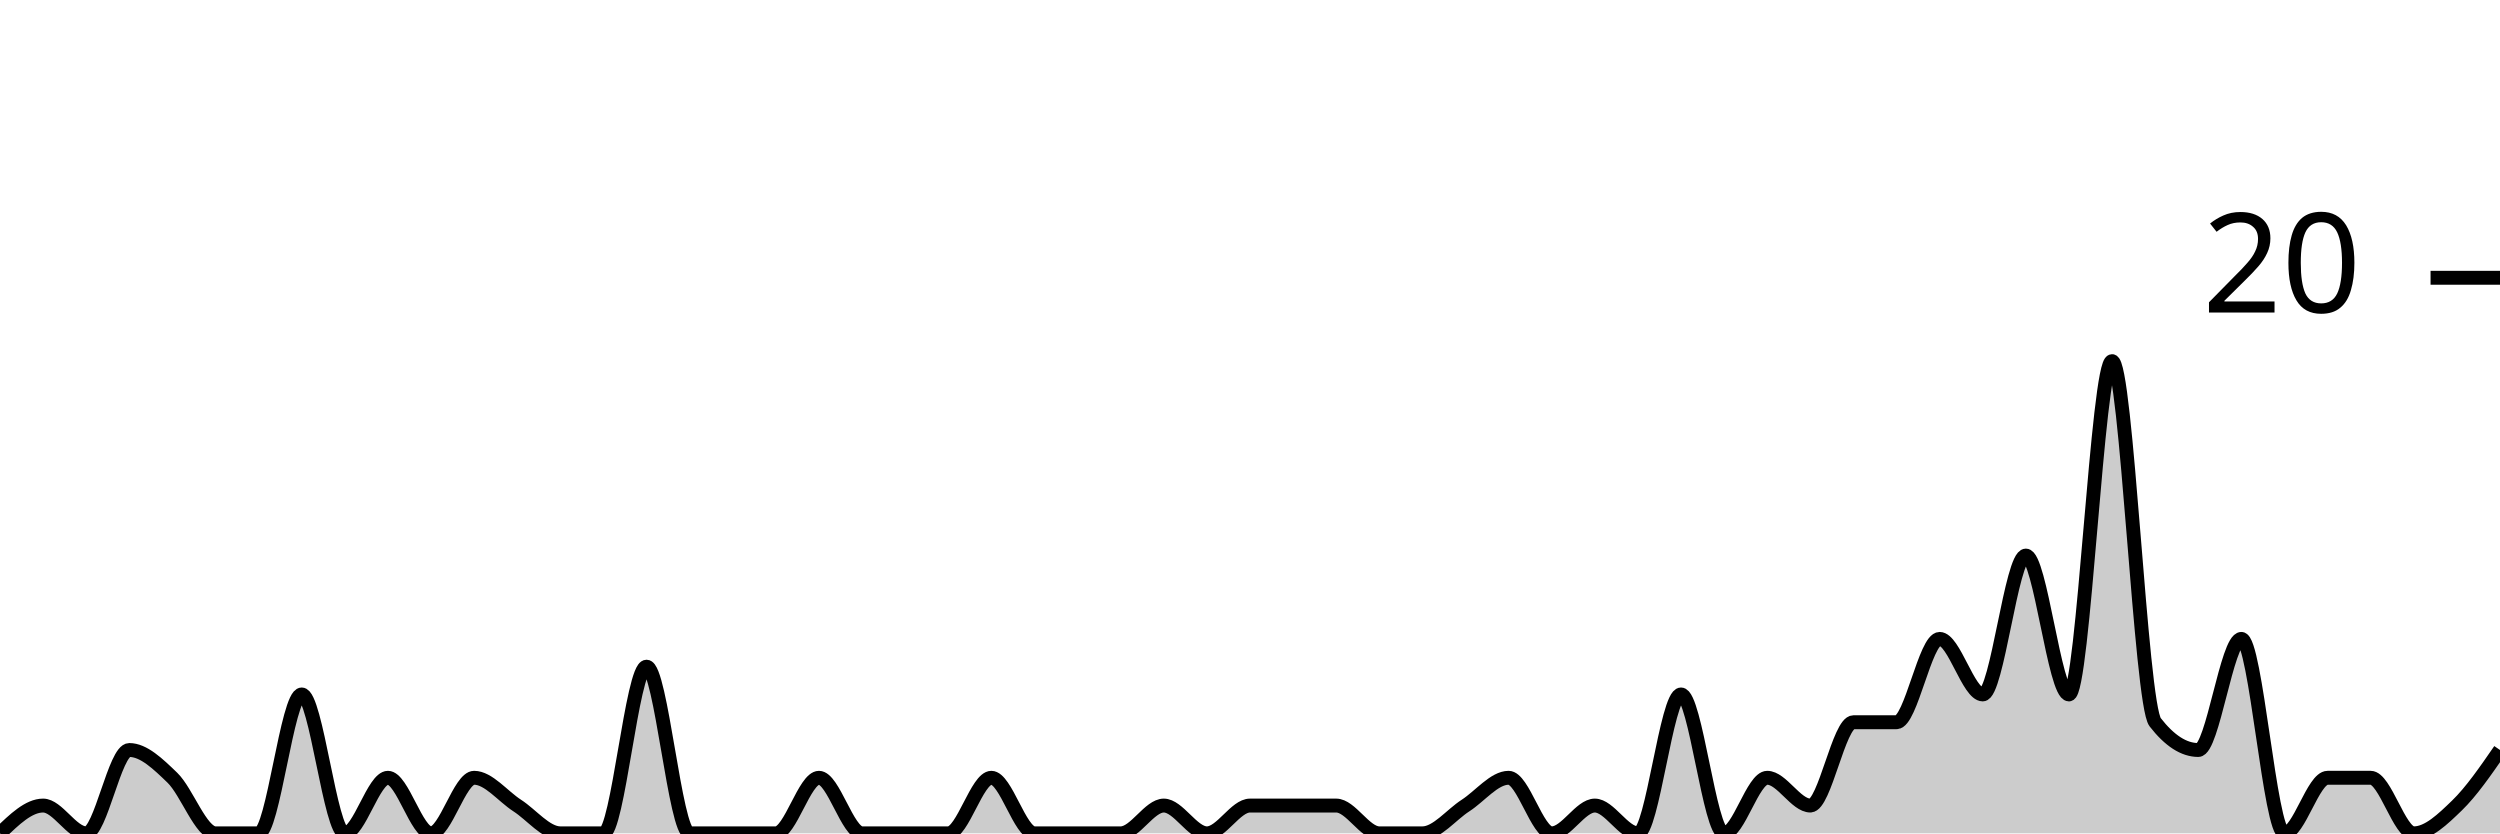
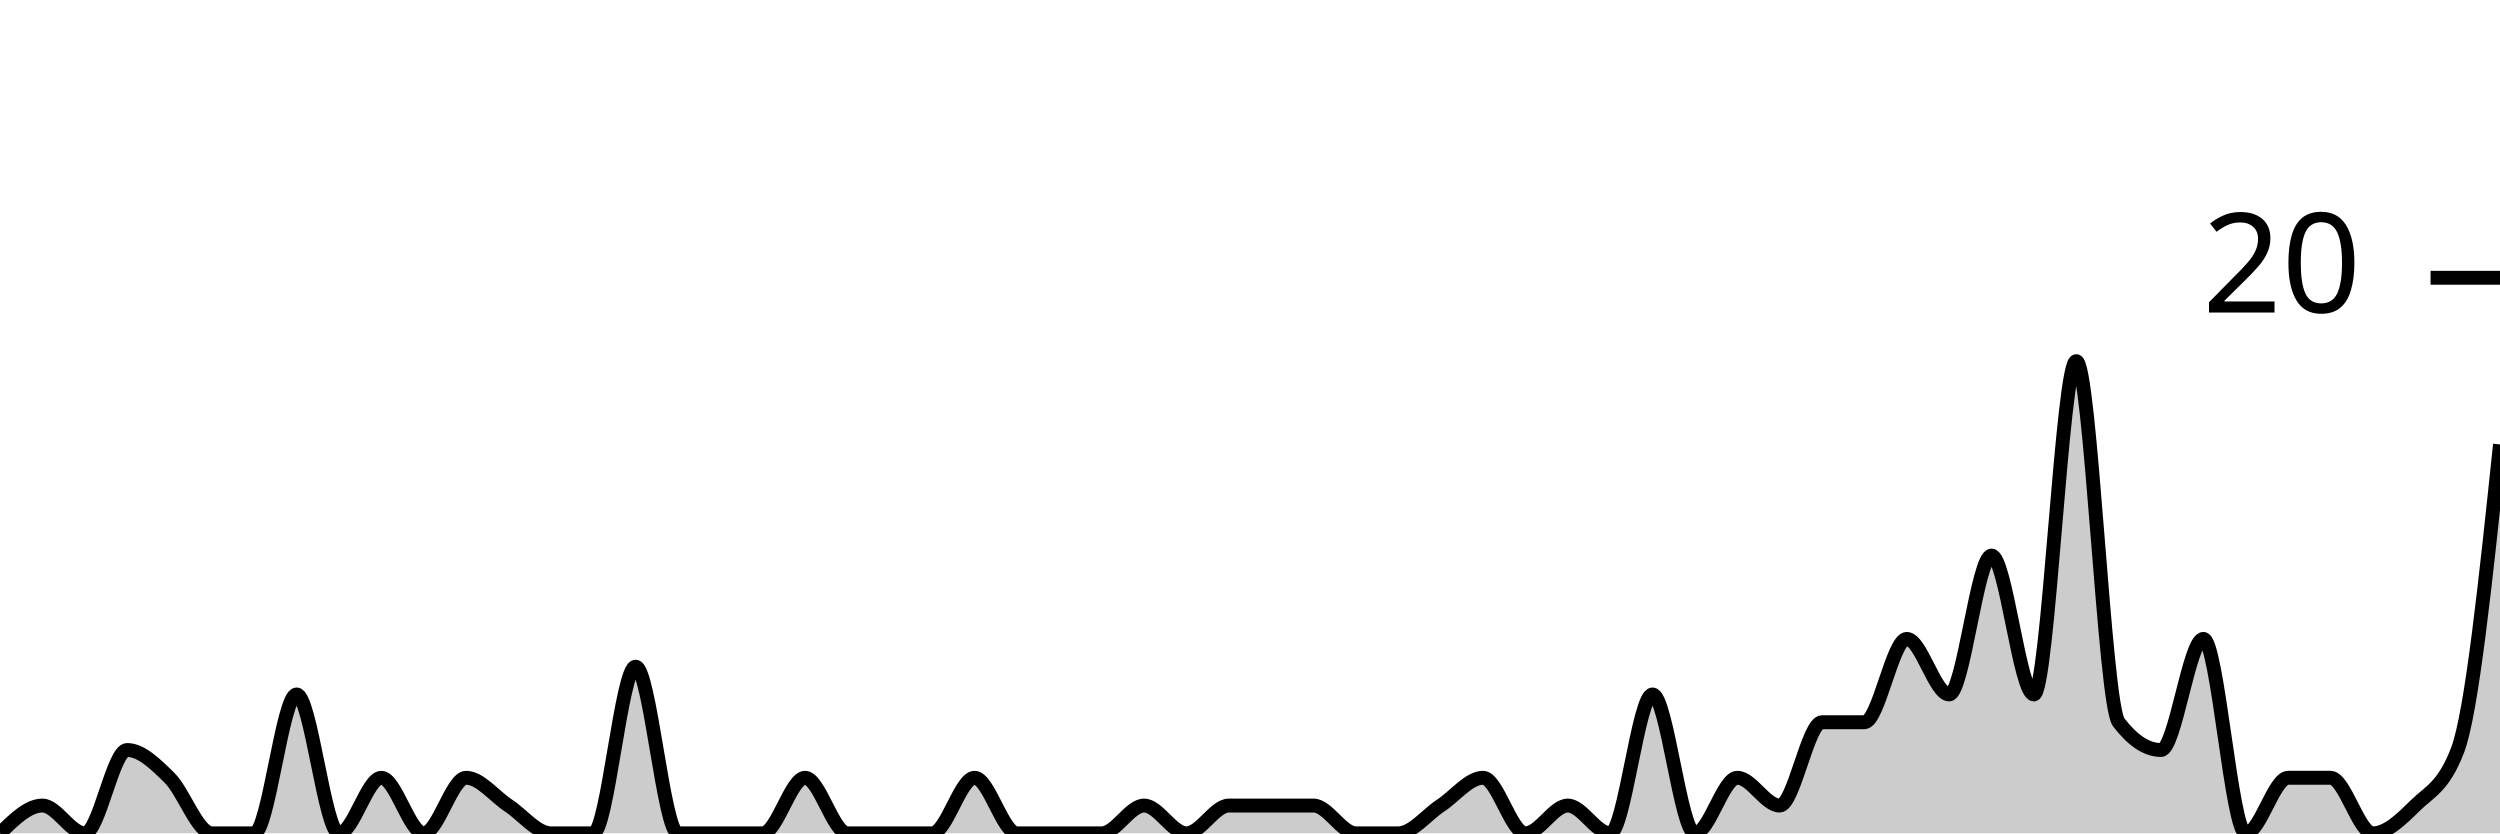
<svg xmlns="http://www.w3.org/2000/svg" viewBox="0 0 180 60">
  <g transform="translate(0,20)">
-     <path class="area" fill="rgba(0, 0, 0, 0.2)" d="M0,40C1.034,39,2.069,38,3.103,38C4.138,38,5.172,40,6.207,40C7.241,40,8.276,34,9.31,34C10.345,34,11.379,35,12.414,36C13.448,37,14.483,40,15.517,40C16.552,40,17.586,40,18.621,40C19.655,40,20.69,30,21.724,30C22.759,30,23.793,40,24.828,40C25.862,40,26.897,36,27.931,36C28.966,36,30,40,31.034,40C32.069,40,33.103,36,34.138,36C35.172,36,36.207,37.333,37.241,38C38.276,38.667,39.31,40,40.345,40C41.379,40,42.414,40,43.448,40C44.483,40,45.517,28,46.552,28C47.586,28,48.621,40,49.655,40C50.69,40,51.724,40,52.759,40C53.793,40,54.828,40,55.862,40C56.897,40,57.931,36,58.966,36C60,36,61.034,40,62.069,40C63.103,40,64.138,40,65.172,40C66.207,40,67.241,40,68.276,40C69.31,40,70.345,36,71.379,36C72.414,36,73.448,40,74.483,40C75.517,40,76.552,40,77.586,40C78.621,40,79.655,40,80.69,40C81.724,40,82.759,38,83.793,38C84.828,38,85.862,40,86.897,40C87.931,40,88.966,38,90,38C91.034,38,92.069,38,93.103,38C94.138,38,95.172,38,96.207,38C97.241,38,98.276,40,99.31,40C100.345,40,101.379,40,102.414,40C103.448,40,104.483,38.667,105.517,38C106.552,37.333,107.586,36,108.621,36C109.655,36,110.69,40,111.724,40C112.759,40,113.793,38,114.828,38C115.862,38,116.897,40,117.931,40C118.966,40,120,30,121.034,30C122.069,30,123.103,40,124.138,40C125.172,40,126.207,36,127.241,36C128.276,36,129.31,38,130.345,38C131.379,38,132.414,32,133.448,32C134.483,32,135.517,32,136.552,32C137.586,32,138.621,26,139.655,26C140.69,26,141.724,30,142.759,30C143.793,30,144.828,20,145.862,20C146.897,20,147.931,30,148.966,30C150,30,151.034,6,152.069,6C153.103,6,154.138,30.667,155.172,32C156.207,33.333,157.241,34,158.276,34C159.31,34,160.345,26,161.379,26C162.414,26,163.448,40,164.483,40C165.517,40,166.552,36,167.586,36C168.621,36,169.655,36,170.69,36C171.724,36,172.759,40,173.793,40C174.828,40,175.862,39,176.897,38C177.931,37,178.966,35.5,180,34L180,40C178.966,40,177.931,40,176.897,40C175.862,40,174.828,40,173.793,40C172.759,40,171.724,40,170.69,40C169.655,40,168.621,40,167.586,40C166.552,40,165.517,40,164.483,40C163.448,40,162.414,40,161.379,40C160.345,40,159.31,40,158.276,40C157.241,40,156.207,40,155.172,40C154.138,40,153.103,40,152.069,40C151.034,40,150,40,148.966,40C147.931,40,146.897,40,145.862,40C144.828,40,143.793,40,142.759,40C141.724,40,140.69,40,139.655,40C138.621,40,137.586,40,136.552,40C135.517,40,134.483,40,133.448,40C132.414,40,131.379,40,130.345,40C129.31,40,128.276,40,127.241,40C126.207,40,125.172,40,124.138,40C123.103,40,122.069,40,121.034,40C120,40,118.966,40,117.931,40C116.897,40,115.862,40,114.828,40C113.793,40,112.759,40,111.724,40C110.69,40,109.655,40,108.621,40C107.586,40,106.552,40,105.517,40C104.483,40,103.448,40,102.414,40C101.379,40,100.345,40,99.31,40C98.276,40,97.241,40,96.207,40C95.172,40,94.138,40,93.103,40C92.069,40,91.034,40,90,40C88.966,40,87.931,40,86.897,40C85.862,40,84.828,40,83.793,40C82.759,40,81.724,40,80.69,40C79.655,40,78.621,40,77.586,40C76.552,40,75.517,40,74.483,40C73.448,40,72.414,40,71.379,40C70.345,40,69.31,40,68.276,40C67.241,40,66.207,40,65.172,40C64.138,40,63.103,40,62.069,40C61.034,40,60,40,58.966,40C57.931,40,56.897,40,55.862,40C54.828,40,53.793,40,52.759,40C51.724,40,50.69,40,49.655,40C48.621,40,47.586,40,46.552,40C45.517,40,44.483,40,43.448,40C42.414,40,41.379,40,40.345,40C39.31,40,38.276,40,37.241,40C36.207,40,35.172,40,34.138,40C33.103,40,32.069,40,31.034,40C30,40,28.966,40,27.931,40C26.897,40,25.862,40,24.828,40C23.793,40,22.759,40,21.724,40C20.69,40,19.655,40,18.621,40C17.586,40,16.552,40,15.517,40C14.483,40,13.448,40,12.414,40C11.379,40,10.345,40,9.31,40C8.276,40,7.241,40,6.207,40C5.172,40,4.138,40,3.103,40C2.069,40,1.034,40,0,40Z" />
-     <path class="line" stroke="black" fill="none" d="M0,40C1.034,39,2.069,38,3.103,38C4.138,38,5.172,40,6.207,40C7.241,40,8.276,34,9.31,34C10.345,34,11.379,35,12.414,36C13.448,37,14.483,40,15.517,40C16.552,40,17.586,40,18.621,40C19.655,40,20.69,30,21.724,30C22.759,30,23.793,40,24.828,40C25.862,40,26.897,36,27.931,36C28.966,36,30,40,31.034,40C32.069,40,33.103,36,34.138,36C35.172,36,36.207,37.333,37.241,38C38.276,38.667,39.31,40,40.345,40C41.379,40,42.414,40,43.448,40C44.483,40,45.517,28,46.552,28C47.586,28,48.621,40,49.655,40C50.69,40,51.724,40,52.759,40C53.793,40,54.828,40,55.862,40C56.897,40,57.931,36,58.966,36C60,36,61.034,40,62.069,40C63.103,40,64.138,40,65.172,40C66.207,40,67.241,40,68.276,40C69.31,40,70.345,36,71.379,36C72.414,36,73.448,40,74.483,40C75.517,40,76.552,40,77.586,40C78.621,40,79.655,40,80.69,40C81.724,40,82.759,38,83.793,38C84.828,38,85.862,40,86.897,40C87.931,40,88.966,38,90,38C91.034,38,92.069,38,93.103,38C94.138,38,95.172,38,96.207,38C97.241,38,98.276,40,99.31,40C100.345,40,101.379,40,102.414,40C103.448,40,104.483,38.667,105.517,38C106.552,37.333,107.586,36,108.621,36C109.655,36,110.69,40,111.724,40C112.759,40,113.793,38,114.828,38C115.862,38,116.897,40,117.931,40C118.966,40,120,30,121.034,30C122.069,30,123.103,40,124.138,40C125.172,40,126.207,36,127.241,36C128.276,36,129.31,38,130.345,38C131.379,38,132.414,32,133.448,32C134.483,32,135.517,32,136.552,32C137.586,32,138.621,26,139.655,26C140.69,26,141.724,30,142.759,30C143.793,30,144.828,20,145.862,20C146.897,20,147.931,30,148.966,30C150,30,151.034,6,152.069,6C153.103,6,154.138,30.667,155.172,32C156.207,33.333,157.241,34,158.276,34C159.31,34,160.345,26,161.379,26C162.414,26,163.448,40,164.483,40C165.517,40,166.552,36,167.586,36C168.621,36,169.655,36,170.69,36C171.724,36,172.759,40,173.793,40C174.828,40,175.862,39,176.897,38C177.931,37,178.966,35.5,180,34" />
+     <path class="area" fill="rgba(0, 0, 0, 0.2)" d="M0,40C1.017,39,2.034,38,3.051,38C4.068,38,5.085,40,6.102,40C7.119,40,8.136,34,9.153,34C10.169,34,11.186,35,12.203,36C13.22,37,14.237,40,15.254,40C16.271,40,17.288,40,18.305,40C19.322,40,20.339,30,21.356,30C22.373,30,23.39,40,24.407,40C25.424,40,26.441,36,27.458,36C28.475,36,29.492,40,30.508,40C31.525,40,32.542,36,33.559,36C34.576,36,35.593,37.333,36.61,38C37.627,38.667,38.644,40,39.661,40C40.678,40,41.695,40,42.712,40C43.729,40,44.746,28,45.763,28C46.78,28,47.797,40,48.814,40C49.831,40,50.847,40,51.864,40C52.881,40,53.898,40,54.915,40C55.932,40,56.949,36,57.966,36C58.983,36,60,40,61.017,40C62.034,40,63.051,40,64.068,40C65.085,40,66.102,40,67.119,40C68.136,40,69.153,36,70.169,36C71.186,36,72.203,40,73.22,40C74.237,40,75.254,40,76.271,40C77.288,40,78.305,40,79.322,40C80.339,40,81.356,38,82.373,38C83.39,38,84.407,40,85.424,40C86.441,40,87.458,38,88.475,38C89.492,38,90.508,38,91.525,38C92.542,38,93.559,38,94.576,38C95.593,38,96.61,40,97.627,40C98.644,40,99.661,40,100.678,40C101.695,40,102.712,38.667,103.729,38C104.746,37.333,105.763,36,106.78,36C107.797,36,108.814,40,109.831,40C110.847,40,111.864,38,112.881,38C113.898,38,114.915,40,115.932,40C116.949,40,117.966,30,118.983,30C120,30,121.017,40,122.034,40C123.051,40,124.068,36,125.085,36C126.102,36,127.119,38,128.136,38C129.153,38,130.169,32,131.186,32C132.203,32,133.22,32,134.237,32C135.254,32,136.271,26,137.288,26C138.305,26,139.322,30,140.339,30C141.356,30,142.373,20,143.39,20C144.407,20,145.424,30,146.441,30C147.458,30,148.475,6,149.492,6C150.508,6,151.525,30.667,152.542,32C153.559,33.333,154.576,34,155.593,34C156.61,34,157.627,26,158.644,26C159.661,26,160.678,40,161.695,40C162.712,40,163.729,36,164.746,36C165.763,36,166.78,36,167.797,36C168.814,36,169.831,40,170.847,40C171.864,40,172.881,39,173.898,38C174.915,37,175.932,36.667,176.949,34C177.966,31.333,178.983,21.667,180,12L180,40C178.983,40,177.966,40,176.949,40C175.932,40,174.915,40,173.898,40C172.881,40,171.864,40,170.847,40C169.831,40,168.814,40,167.797,40C166.78,40,165.763,40,164.746,40C163.729,40,162.712,40,161.695,40C160.678,40,159.661,40,158.644,40C157.627,40,156.61,40,155.593,40C154.576,40,153.559,40,152.542,40C151.525,40,150.508,40,149.492,40C148.475,40,147.458,40,146.441,40C145.424,40,144.407,40,143.39,40C142.373,40,141.356,40,140.339,40C139.322,40,138.305,40,137.288,40C136.271,40,135.254,40,134.237,40C133.22,40,132.203,40,131.186,40C130.169,40,129.153,40,128.136,40C127.119,40,126.102,40,125.085,40C124.068,40,123.051,40,122.034,40C121.017,40,120,40,118.983,40C117.966,40,116.949,40,115.932,40C114.915,40,113.898,40,112.881,40C111.864,40,110.847,40,109.831,40C108.814,40,107.797,40,106.78,40C105.763,40,104.746,40,103.729,40C102.712,40,101.695,40,100.678,40C99.661,40,98.644,40,97.627,40C96.61,40,95.593,40,94.576,40C93.559,40,92.542,40,91.525,40C90.508,40,89.492,40,88.475,40C87.458,40,86.441,40,85.424,40C84.407,40,83.39,40,82.373,40C81.356,40,80.339,40,79.322,40C78.305,40,77.288,40,76.271,40C75.254,40,74.237,40,73.22,40C72.203,40,71.186,40,70.169,40C69.153,40,68.136,40,67.119,40C66.102,40,65.085,40,64.068,40C63.051,40,62.034,40,61.017,40C60,40,58.983,40,57.966,40C56.949,40,55.932,40,54.915,40C53.898,40,52.881,40,51.864,40C50.847,40,49.831,40,48.814,40C47.797,40,46.78,40,45.763,40C44.746,40,43.729,40,42.712,40C41.695,40,40.678,40,39.661,40C38.644,40,37.627,40,36.61,40C35.593,40,34.576,40,33.559,40C32.542,40,31.525,40,30.508,40C29.492,40,28.475,40,27.458,40C26.441,40,25.424,40,24.407,40C23.39,40,22.373,40,21.356,40C20.339,40,19.322,40,18.305,40C17.288,40,16.271,40,15.254,40C14.237,40,13.22,40,12.203,40C11.186,40,10.169,40,9.153,40C8.136,40,7.119,40,6.102,40C5.085,40,4.068,40,3.051,40C2.034,40,1.017,40,0,40Z" />
+     <path class="line" stroke="black" fill="none" d="M0,40C1.017,39,2.034,38,3.051,38C4.068,38,5.085,40,6.102,40C7.119,40,8.136,34,9.153,34C10.169,34,11.186,35,12.203,36C13.22,37,14.237,40,15.254,40C16.271,40,17.288,40,18.305,40C19.322,40,20.339,30,21.356,30C22.373,30,23.39,40,24.407,40C25.424,40,26.441,36,27.458,36C28.475,36,29.492,40,30.508,40C31.525,40,32.542,36,33.559,36C34.576,36,35.593,37.333,36.61,38C37.627,38.667,38.644,40,39.661,40C40.678,40,41.695,40,42.712,40C43.729,40,44.746,28,45.763,28C46.78,28,47.797,40,48.814,40C49.831,40,50.847,40,51.864,40C52.881,40,53.898,40,54.915,40C55.932,40,56.949,36,57.966,36C58.983,36,60,40,61.017,40C62.034,40,63.051,40,64.068,40C65.085,40,66.102,40,67.119,40C68.136,40,69.153,36,70.169,36C71.186,36,72.203,40,73.22,40C74.237,40,75.254,40,76.271,40C77.288,40,78.305,40,79.322,40C80.339,40,81.356,38,82.373,38C83.39,38,84.407,40,85.424,40C86.441,40,87.458,38,88.475,38C89.492,38,90.508,38,91.525,38C92.542,38,93.559,38,94.576,38C95.593,38,96.61,40,97.627,40C98.644,40,99.661,40,100.678,40C101.695,40,102.712,38.667,103.729,38C104.746,37.333,105.763,36,106.78,36C107.797,36,108.814,40,109.831,40C110.847,40,111.864,38,112.881,38C113.898,38,114.915,40,115.932,40C116.949,40,117.966,30,118.983,30C120,30,121.017,40,122.034,40C123.051,40,124.068,36,125.085,36C126.102,36,127.119,38,128.136,38C129.153,38,130.169,32,131.186,32C132.203,32,133.22,32,134.237,32C135.254,32,136.271,26,137.288,26C138.305,26,139.322,30,140.339,30C141.356,30,142.373,20,143.39,20C144.407,20,145.424,30,146.441,30C147.458,30,148.475,6,149.492,6C150.508,6,151.525,30.667,152.542,32C153.559,33.333,154.576,34,155.593,34C156.61,34,157.627,26,158.644,26C159.661,26,160.678,40,161.695,40C162.712,40,163.729,36,164.746,36C165.763,36,166.78,36,167.797,36C168.814,36,169.831,40,170.847,40C171.864,40,172.881,39,173.898,38C174.915,37,175.932,36.667,176.949,34C177.966,31.333,178.983,21.667,180,12" />
    <path class="axis-ceiling" stroke-width="1" stroke="black" fill="none" d="M175,0L180,0" />
    <text class="axis-ceiling-label" font-family="sans-serif" text-anchor="end" font-size="10px" x="170" y="2.5">20</text>
  </g>
</svg>
